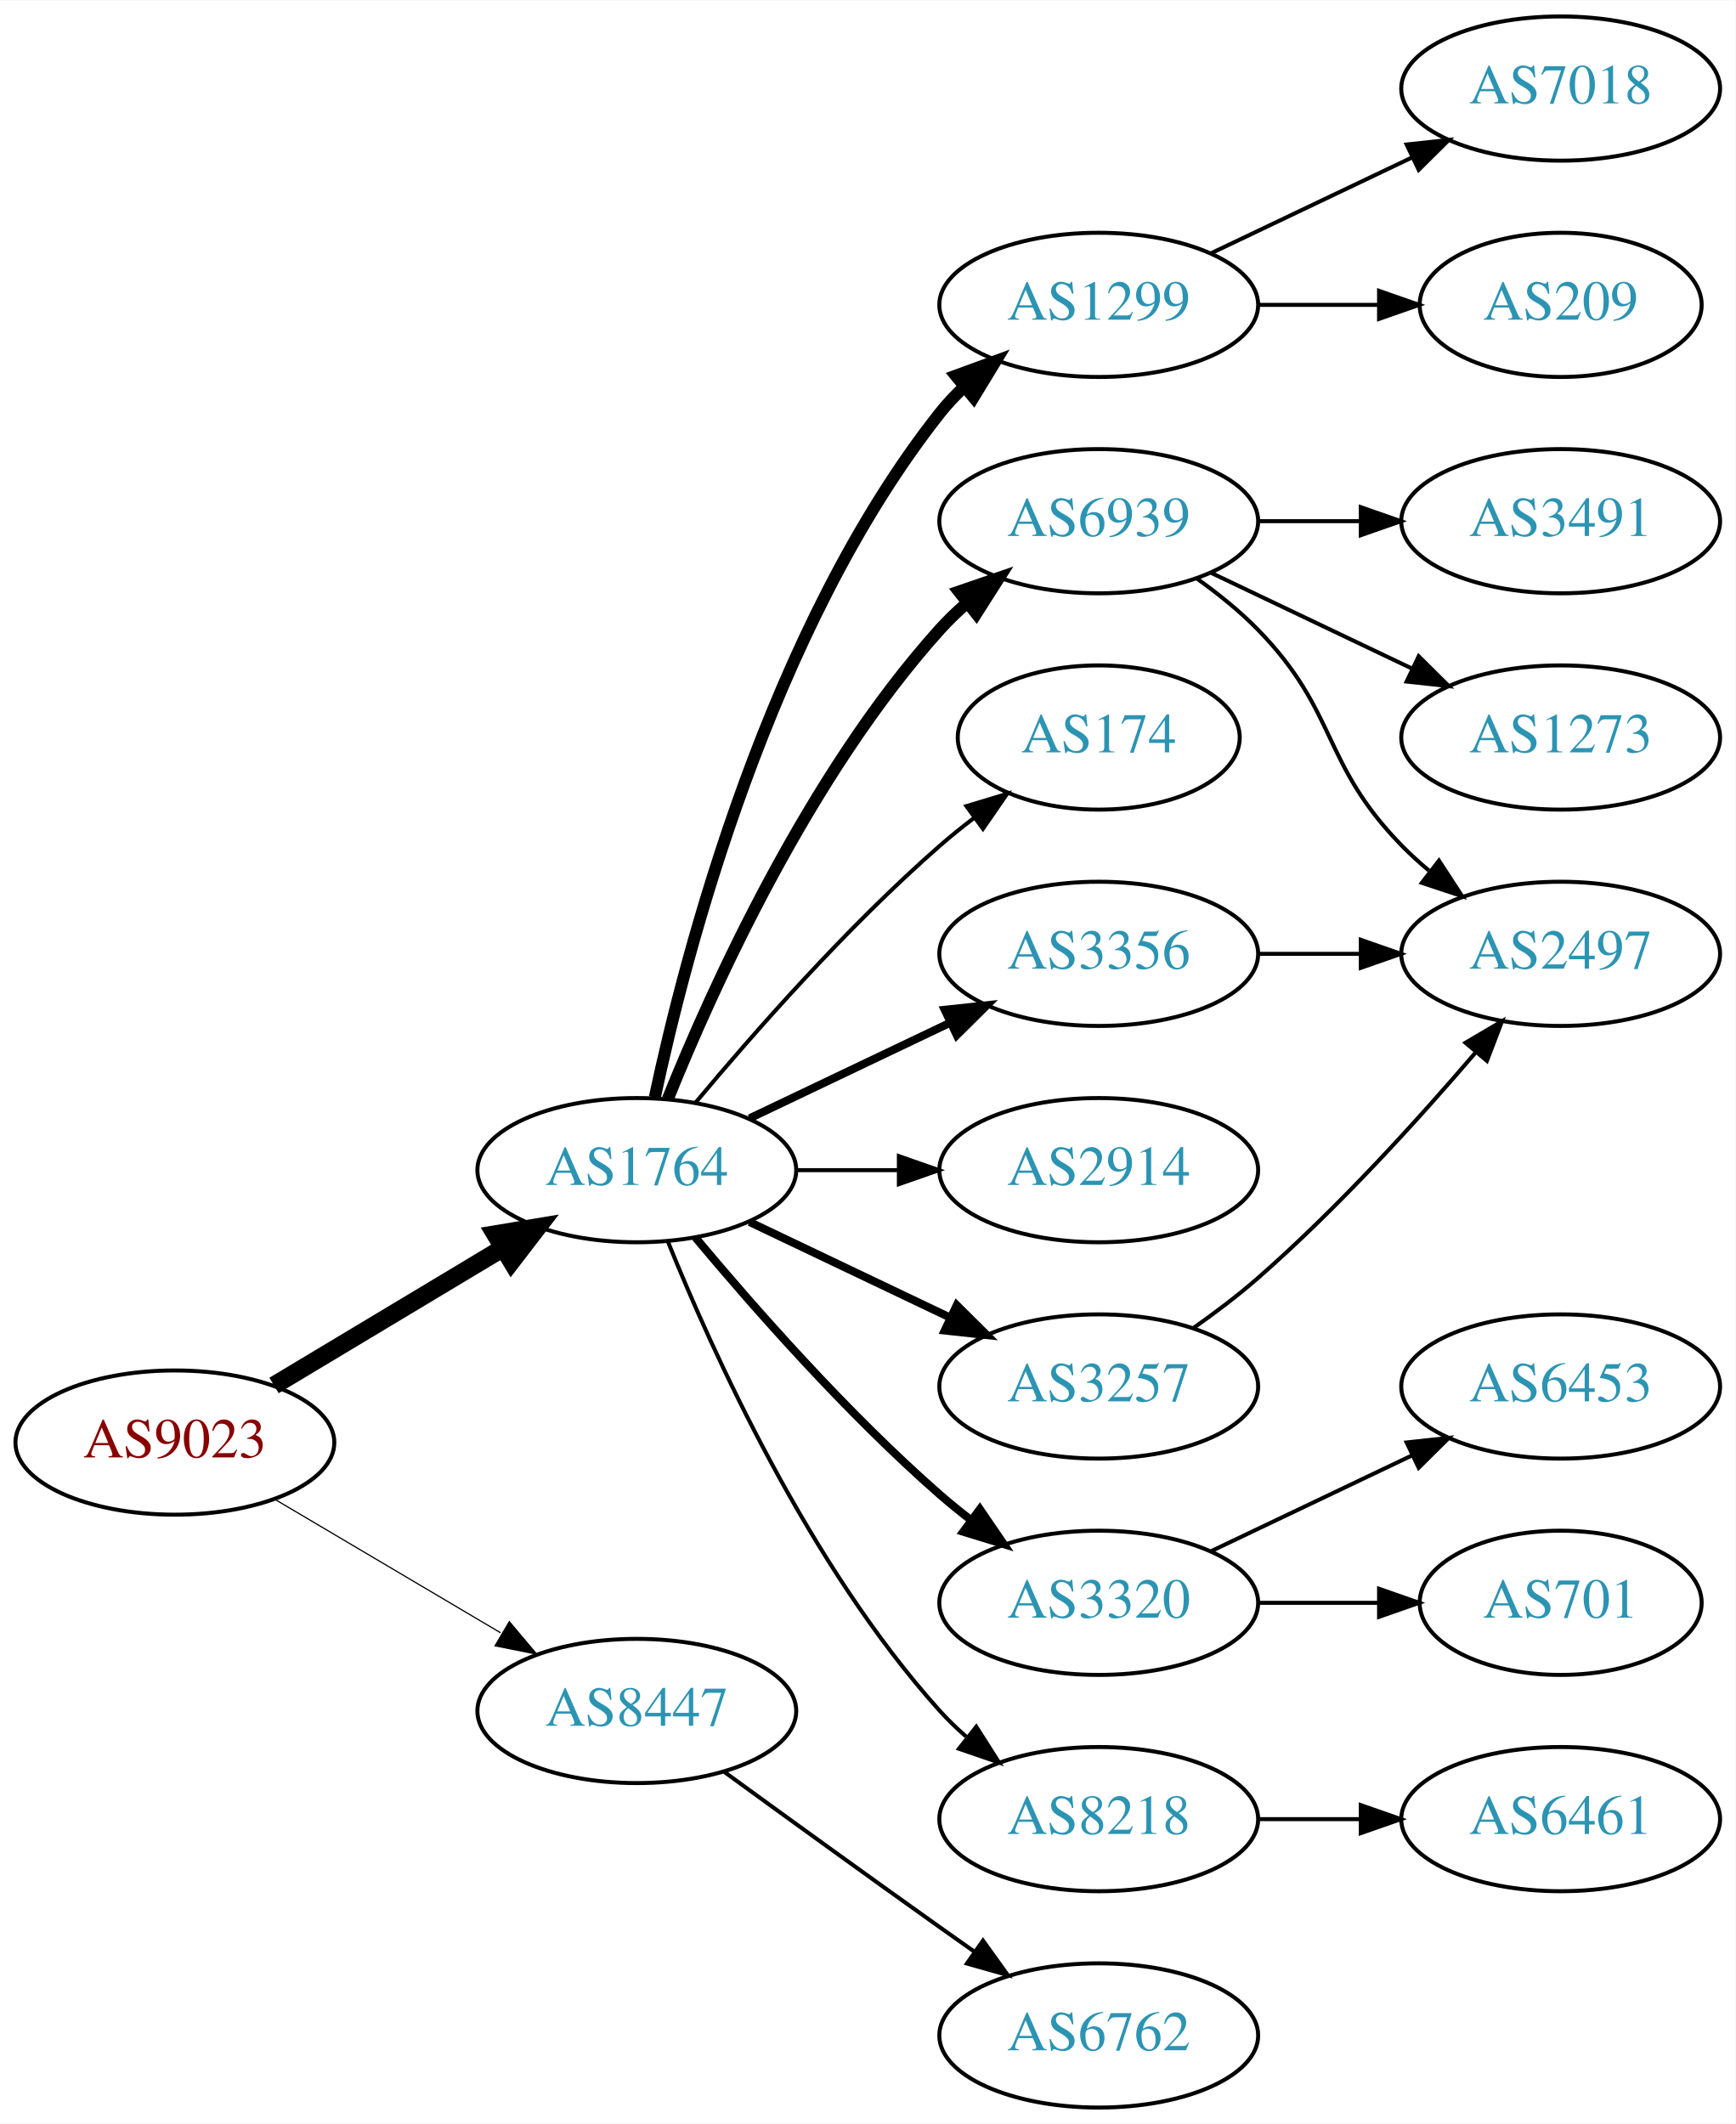
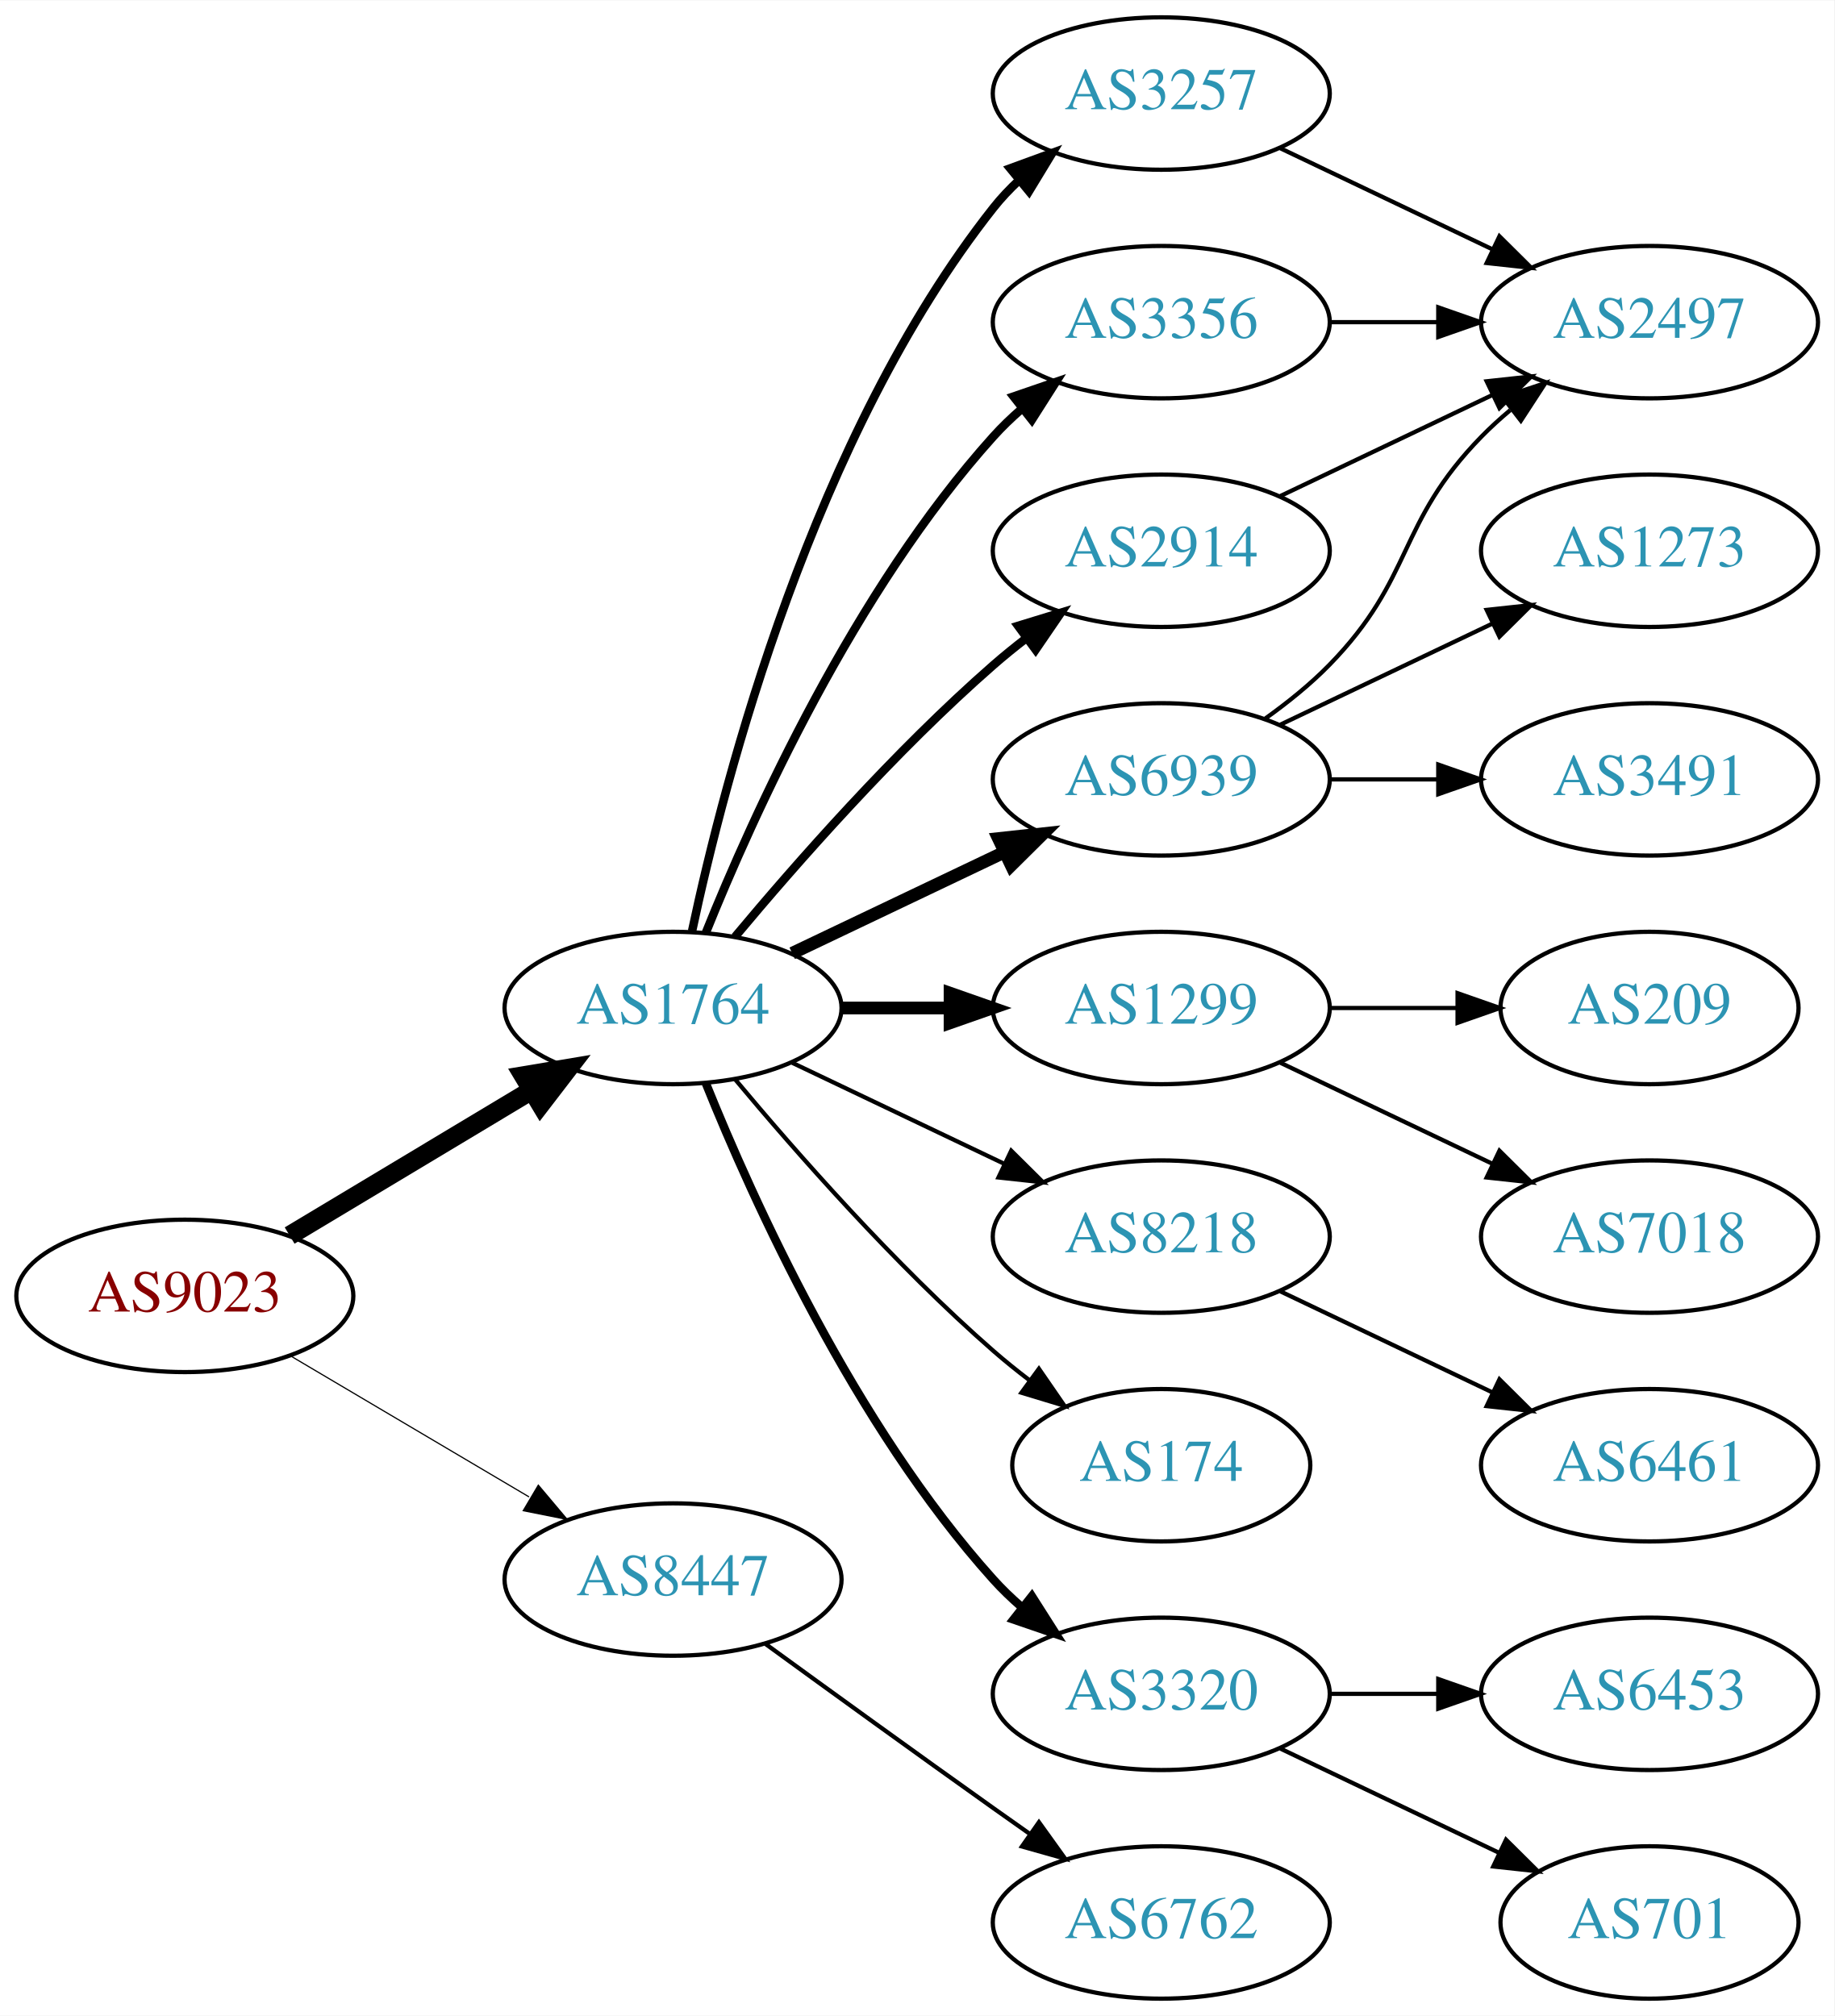
- <svg xmlns="http://www.w3.org/2000/svg" xmlns:xlink="http://www.w3.org/1999/xlink" width="433pt" height="530pt" viewBox="0.00 0.00 433.17 530.00">
-   <g id="graph0" class="graph" transform="scale(1 1) rotate(0) translate(4 526)">
-     <polygon fill="white" stroke="none" points="-4,4 -4,-526 429.172,-526 429.172,4 -4,4" />
+ <svg xmlns="http://www.w3.org/2000/svg" xmlns:xlink="http://www.w3.org/1999/xlink" width="433pt" height="476pt" viewBox="0.00 0.00 433.17 476.00">
+   <g id="graph0" class="graph" transform="scale(1 1) rotate(0) translate(4 472)">
+     <polygon fill="white" stroke="none" points="-4,4 -4,-472 429.172,-472 429.172,4 -4,4" />
    <g id="node1" class="node">
      <g id="a_node1">
        <a xlink:href="/asn/9023" xlink:title="AS9023 ~ Oesterreichische Lotterien GmbH [AT]">
          <ellipse fill="#ffffff" stroke="black" cx="39.647" cy="-166" rx="39.794" ry="18" />
          <text text-anchor="middle" x="39.647" y="-162.3" font-family="Times,serif" font-size="14.00" fill="#880000">AS9023</text>
        </a>
      </g>
    </g>
    <g id="node2" class="node">
      <g id="a_node2">
        <a xlink:href="/asn/1764" xlink:title="AS1764 ~ NEXTLAYER-AS [AT]">
          <ellipse fill="#ffffff" stroke="black" cx="154.939" cy="-234" rx="39.794" ry="18" />
          <text text-anchor="middle" x="154.939" y="-230.3" font-family="Times,serif" font-size="14.00" fill="#2c94b3">AS1764</text>
        </a>
      </g>
    </g>
    <g id="edge1" class="edge">
      <path fill="none" stroke="black" stroke-width="4.5" d="M64.396,-180.255C81.013,-190.229 103.409,-203.671 121.646,-214.617" />
      <polygon fill="black" stroke="black" stroke-width="4.5" points="119.62,-217.993 130.221,-219.764 123.673,-211.241 119.62,-217.993" />
    </g>
    <g id="node3" class="node">
      <g id="a_node3">
        <a xlink:href="/asn/8447" xlink:title="AS8447 ~ A1 Telekom Austria AG [AT]">
          <ellipse fill="#ffffff" stroke="black" cx="154.939" cy="-99" rx="39.794" ry="18" />
          <text text-anchor="middle" x="154.939" y="-95.3" font-family="Times,serif" font-size="14.00" fill="#2c94b3">AS8447</text>
        </a>
      </g>
    </g>
    <g id="edge2" class="edge">
-       <path fill="none" stroke="black" stroke-width="0.3" d="M64.673,-151.791C81.045,-142.109 102.933,-129.165 120.936,-118.518" />
-       <polygon fill="black" stroke="black" stroke-width="0.3" points="123.122,-121.292 129.948,-113.188 119.558,-115.266 123.122,-121.292" />
+       <path fill="none" stroke="black" stroke-width="0.281" d="M64.673,-151.791C81.045,-142.109 102.933,-129.165 120.936,-118.518" />
+       <polygon fill="black" stroke="black" stroke-width="0.281" points="123.122,-121.292 129.948,-113.188 119.558,-115.266 123.122,-121.292" />
    </g>
    <g id="node4" class="node">
      <g id="a_node4">
-         <a xlink:href="/asn/1299" xlink:title="AS1299 ~ Telia Carrier [EU]">
+         <a xlink:href="/asn/3257" xlink:title="AS3257 ~ GTT [DE]">
          <ellipse fill="#ffffff" stroke="black" cx="270.232" cy="-450" rx="39.794" ry="18" />
-           <text text-anchor="middle" x="270.232" y="-446.3" font-family="Times,serif" font-size="14.00" fill="#2c94b3">AS1299</text>
+           <text text-anchor="middle" x="270.232" y="-446.3" font-family="Times,serif" font-size="14.00" fill="#2c94b3">AS3257</text>
        </a>
      </g>
    </g>
    <g id="edge3" class="edge">
-       <path fill="none" stroke="black" stroke-width="3" d="M159.43,-252.16C167.061,-288.03 188.052,-369.155 230.586,-423 232.393,-425.288 234.446,-427.462 236.641,-429.51" />
-       <polygon fill="black" stroke="black" stroke-width="3" points="234.552,-432.323 244.501,-435.966 238.995,-426.914 234.552,-432.323" />
+       <path fill="none" stroke="black" stroke-width="2" d="M159.43,-252.16C167.061,-288.03 188.052,-369.155 230.586,-423 232.393,-425.288 234.446,-427.462 236.641,-429.51" />
+       <polygon fill="black" stroke="black" stroke-width="2" points="234.552,-432.323 244.501,-435.966 238.995,-426.914 234.552,-432.323" />
    </g>
    <g id="node5" class="node">
      <g id="a_node5">
-         <a xlink:href="/asn/6939" xlink:title="AS6939 ~ Hurricane Electric LLC [US]">
-           <ellipse fill="#ffffff" stroke="black" cx="270.232" cy="-396" rx="39.794" ry="18" />
-           <text text-anchor="middle" x="270.232" y="-392.3" font-family="Times,serif" font-size="14.00" fill="#2c94b3">AS6939</text>
+         <a xlink:href="/asn/1299" xlink:title="AS1299 ~ Telia Carrier [EU]">
+           <ellipse fill="#ffffff" stroke="black" cx="270.232" cy="-234" rx="39.794" ry="18" />
+           <text text-anchor="middle" x="270.232" y="-230.3" font-family="Times,serif" font-size="14.00" fill="#2c94b3">AS1299</text>
        </a>
      </g>
    </g>
    <g id="edge4" class="edge">
-       <path fill="none" stroke="black" stroke-width="3" d="M162.687,-251.787C173.738,-279.243 197.791,-332.578 230.586,-369 232.588,-371.224 234.807,-373.363 237.14,-375.397" />
-       <polygon fill="black" stroke="black" stroke-width="3" points="235.338,-378.433 245.359,-381.873 239.67,-372.935 235.338,-378.433" />
+       <path fill="none" stroke="black" stroke-width="3" d="M194.612,-234C202.815,-234 211.579,-234 220.111,-234" />
+       <polygon fill="black" stroke="black" stroke-width="3" points="220.35,-237.5 230.35,-234 220.35,-230.5 220.35,-237.5" />
    </g>
    <g id="node6" class="node">
      <g id="a_node6">
-         <a xlink:href="/asn/174" xlink:title="AS174 ~ Cogent Communications [US]">
-           <ellipse fill="#ffffff" stroke="black" cx="270.232" cy="-342" rx="35.194" ry="18" />
-           <text text-anchor="middle" x="270.232" y="-338.3" font-family="Times,serif" font-size="14.00" fill="#2c94b3">AS174</text>
+         <a xlink:href="/asn/3356" xlink:title="AS3356 ~ Level 3 Parent, LLC [US]">
+           <ellipse fill="#ffffff" stroke="black" cx="270.232" cy="-396" rx="39.794" ry="18" />
+           <text text-anchor="middle" x="270.232" y="-392.3" font-family="Times,serif" font-size="14.00" fill="#2c94b3">AS3356</text>
        </a>
      </g>
    </g>
    <g id="edge5" class="edge">
-       <path fill="none" stroke="black" d="M169.569,-250.817C183.852,-267.929 207.398,-294.745 230.586,-315 233.256,-317.332 236.128,-319.648 239.059,-321.886" />
-       <polygon fill="black" stroke="black" points="237.209,-324.87 247.35,-327.939 241.337,-319.216 237.209,-324.87" />
+       <path fill="none" stroke="black" stroke-width="2" d="M162.687,-251.787C173.738,-279.243 197.791,-332.578 230.586,-369 232.588,-371.224 234.807,-373.363 237.14,-375.397" />
+       <polygon fill="black" stroke="black" stroke-width="2" points="235.338,-378.433 245.359,-381.873 239.67,-372.935 235.338,-378.433" />
    </g>
    <g id="node7" class="node">
      <g id="a_node7">
-         <a xlink:href="/asn/3356" xlink:title="AS3356 ~ Level 3 Parent, LLC [US]">
+         <a xlink:href="/asn/6939" xlink:title="AS6939 ~ Hurricane Electric LLC [US]">
          <ellipse fill="#ffffff" stroke="black" cx="270.232" cy="-288" rx="39.794" ry="18" />
-           <text text-anchor="middle" x="270.232" y="-284.3" font-family="Times,serif" font-size="14.00" fill="#2c94b3">AS3356</text>
+           <text text-anchor="middle" x="270.232" y="-284.3" font-family="Times,serif" font-size="14.00" fill="#2c94b3">AS6939</text>
        </a>
      </g>
    </g>
    <g id="edge6" class="edge">
-       <path fill="none" stroke="black" stroke-width="2" d="M183.076,-246.934C198.07,-254.081 216.891,-263.052 233.114,-270.785" />
-       <polygon fill="black" stroke="black" stroke-width="2" points="231.784,-274.028 242.317,-275.171 234.796,-267.709 231.784,-274.028" />
+       <path fill="none" stroke="black" stroke-width="3" d="M183.076,-246.934C198.07,-254.081 216.891,-263.052 233.114,-270.785" />
+       <polygon fill="black" stroke="black" stroke-width="3" points="231.784,-274.028 242.317,-275.171 234.796,-267.709 231.784,-274.028" />
    </g>
    <g id="node8" class="node">
      <g id="a_node8">
-         <a xlink:href="/asn/2914" xlink:title="AS2914 ~ NTT America, Inc. [US]">
-           <ellipse fill="#ffffff" stroke="black" cx="270.232" cy="-234" rx="39.794" ry="18" />
-           <text text-anchor="middle" x="270.232" y="-230.3" font-family="Times,serif" font-size="14.00" fill="#2c94b3">AS2914</text>
+         <a xlink:href="/asn/8218" xlink:title="AS8218 ~ legacy Neotelecoms [FR]">
+           <ellipse fill="#ffffff" stroke="black" cx="270.232" cy="-180" rx="39.794" ry="18" />
+           <text text-anchor="middle" x="270.232" y="-176.3" font-family="Times,serif" font-size="14.00" fill="#2c94b3">AS8218</text>
        </a>
      </g>
    </g>
    <g id="edge7" class="edge">
-       <path fill="none" stroke="black" d="M194.612,-234C202.815,-234 211.579,-234 220.111,-234" />
-       <polygon fill="black" stroke="black" points="220.35,-237.5 230.35,-234 220.35,-230.5 220.35,-237.5" />
+       <path fill="none" stroke="black" d="M183.076,-221.066C198.07,-213.919 216.891,-204.948 233.114,-197.215" />
+       <polygon fill="black" stroke="black" points="234.796,-200.291 242.317,-192.829 231.784,-193.972 234.796,-200.291" />
    </g>
    <g id="node9" class="node">
      <g id="a_node9">
-         <a xlink:href="/asn/3320" xlink:title="AS3320 ~ DTAG [DE]">
-           <ellipse fill="#ffffff" stroke="black" cx="270.232" cy="-126" rx="39.794" ry="18" />
-           <text text-anchor="middle" x="270.232" y="-122.3" font-family="Times,serif" font-size="14.00" fill="#2c94b3">AS3320</text>
+         <a xlink:href="/asn/2914" xlink:title="AS2914 ~ NTT America, Inc. [US]">
+           <ellipse fill="#ffffff" stroke="black" cx="270.232" cy="-342" rx="39.794" ry="18" />
+           <text text-anchor="middle" x="270.232" y="-338.3" font-family="Times,serif" font-size="14.00" fill="#2c94b3">AS2914</text>
        </a>
      </g>
    </g>
    <g id="edge8" class="edge">
-       <path fill="none" stroke="black" stroke-width="2" d="M169.569,-217.183C183.852,-200.071 207.398,-173.255 230.586,-153 233.052,-150.846 235.69,-148.706 238.388,-146.628" />
-       <polygon fill="black" stroke="black" stroke-width="2" points="240.561,-149.375 246.542,-140.63 236.413,-143.736 240.561,-149.375" />
+       <path fill="none" stroke="black" stroke-width="2" d="M169.569,-250.817C183.852,-267.929 207.398,-294.745 230.586,-315 233.052,-317.154 235.69,-319.294 238.388,-321.372" />
+       <polygon fill="black" stroke="black" stroke-width="2" points="236.413,-324.264 246.542,-327.37 240.561,-318.625 236.413,-324.264" />
    </g>
    <g id="node10" class="node">
      <g id="a_node10">
-         <a xlink:href="/asn/3257" xlink:title="AS3257 ~ GTT [DE]">
-           <ellipse fill="#ffffff" stroke="black" cx="270.232" cy="-180" rx="39.794" ry="18" />
-           <text text-anchor="middle" x="270.232" y="-176.3" font-family="Times,serif" font-size="14.00" fill="#2c94b3">AS3257</text>
+         <a xlink:href="/asn/174" xlink:title="AS174 ~ Cogent Communications [US]">
+           <ellipse fill="#ffffff" stroke="black" cx="270.232" cy="-126" rx="35.194" ry="18" />
+           <text text-anchor="middle" x="270.232" y="-122.3" font-family="Times,serif" font-size="14.00" fill="#2c94b3">AS174</text>
        </a>
      </g>
    </g>
    <g id="edge9" class="edge">
-       <path fill="none" stroke="black" stroke-width="2" d="M183.076,-221.066C198.07,-213.919 216.891,-204.948 233.114,-197.215" />
-       <polygon fill="black" stroke="black" stroke-width="2" points="234.796,-200.291 242.317,-192.829 231.784,-193.972 234.796,-200.291" />
+       <path fill="none" stroke="black" d="M169.569,-217.183C183.852,-200.071 207.398,-173.255 230.586,-153 233.256,-150.668 236.128,-148.352 239.059,-146.114" />
+       <polygon fill="black" stroke="black" points="241.337,-148.784 247.35,-140.061 237.209,-143.13 241.337,-148.784" />
    </g>
    <g id="node11" class="node">
      <g id="a_node11">
-         <a xlink:href="/asn/8218" xlink:title="AS8218 ~ legacy Neotelecoms [FR]">
+         <a xlink:href="/asn/3320" xlink:title="AS3320 ~ DTAG [DE]">
          <ellipse fill="#ffffff" stroke="black" cx="270.232" cy="-72" rx="39.794" ry="18" />
-           <text text-anchor="middle" x="270.232" y="-68.3" font-family="Times,serif" font-size="14.00" fill="#2c94b3">AS8218</text>
+           <text text-anchor="middle" x="270.232" y="-68.3" font-family="Times,serif" font-size="14.00" fill="#2c94b3">AS3320</text>
        </a>
      </g>
    </g>
    <g id="edge10" class="edge">
-       <path fill="none" stroke="black" d="M162.687,-216.213C173.738,-188.757 197.791,-135.422 230.586,-99 232.588,-96.776 234.807,-94.637 237.14,-92.603" />
-       <polygon fill="black" stroke="black" points="239.67,-95.065 245.359,-86.127 235.338,-89.567 239.67,-95.065" />
+       <path fill="none" stroke="black" stroke-width="2" d="M162.687,-216.213C173.738,-188.757 197.791,-135.422 230.586,-99 232.588,-96.776 234.807,-94.637 237.14,-92.603" />
+       <polygon fill="black" stroke="black" stroke-width="2" points="239.67,-95.065 245.359,-86.127 235.338,-89.567 239.67,-95.065" />
    </g>
    <g id="node20" class="node">
      <g id="a_node20">
        <a xlink:href="/asn/6762" xlink:title="AS6762 ~ TELECOM ITALIA SPARKLE S.p.A. [IT]">
          <ellipse fill="#ffffff" stroke="black" cx="270.232" cy="-18" rx="39.794" ry="18" />
          <text text-anchor="middle" x="270.232" y="-14.3" font-family="Times,serif" font-size="14.00" fill="#2c94b3">AS6762</text>
        </a>
      </g>
    </g>
-     <g id="edge21" class="edge">
+     <g id="edge22" class="edge">
      <path fill="none" stroke="black" d="M176.788,-83.778C191.722,-72.909 212.335,-57.975 230.586,-45 233.406,-42.995 236.349,-40.915 239.297,-38.841" />
      <polygon fill="black" stroke="black" points="241.344,-41.681 247.522,-33.074 237.325,-35.95 241.344,-41.681" />
    </g>
+     <g id="node14" class="node">
+       <g id="a_node14">
+         <a xlink:href="/asn/2497" xlink:title="AS2497 ~ Internet Initiative Japan Inc. [JP]">
+           <ellipse fill="#ffffff" stroke="black" cx="385.525" cy="-396" rx="39.794" ry="18" />
+           <text text-anchor="middle" x="385.525" y="-392.3" font-family="Times,serif" font-size="14.00" fill="#2c94b3">AS2497</text>
+         </a>
+       </g>
+     </g>
+     <g id="edge19" class="edge">
+       <path fill="none" stroke="black" d="M298.369,-437.066C313.363,-429.919 332.184,-420.948 348.407,-413.215" />
+       <polygon fill="black" stroke="black" points="350.089,-416.291 357.61,-408.829 347.077,-409.972 350.089,-416.291" />
+     </g>
    <g id="node12" class="node">
      <g id="a_node12">
-         <a xlink:href="/asn/7018" xlink:title="AS7018 ~ AT&amp;T Services, Inc. [US]">
-           <ellipse fill="#ffffff" stroke="black" cx="385.525" cy="-504" rx="39.794" ry="18" />
-           <text text-anchor="middle" x="385.525" y="-500.3" font-family="Times,serif" font-size="14.00" fill="#2c94b3">AS7018</text>
+         <a xlink:href="/asn/209" xlink:title="AS209 ~ CenturyLink Communications, LLC [US]">
+           <ellipse fill="#ffffff" stroke="black" cx="385.525" cy="-234" rx="35.194" ry="18" />
+           <text text-anchor="middle" x="385.525" y="-230.3" font-family="Times,serif" font-size="14.00" fill="#2c94b3">AS209</text>
        </a>
      </g>
    </g>
    <g id="edge11" class="edge">
-       <path fill="none" stroke="black" d="M298.369,-462.934C313.363,-470.081 332.184,-479.052 348.407,-486.785" />
-       <polygon fill="black" stroke="black" points="347.077,-490.028 357.61,-491.171 350.089,-483.709 347.077,-490.028" />
+       <path fill="none" stroke="black" d="M309.905,-234C319.61,-234 330.101,-234 340.064,-234" />
+       <polygon fill="black" stroke="black" points="340.2,-237.5 350.2,-234 340.2,-230.5 340.2,-237.5" />
    </g>
    <g id="node13" class="node">
      <g id="a_node13">
-         <a xlink:href="/asn/209" xlink:title="AS209 ~ CenturyLink Communications, LLC [US]">
-           <ellipse fill="#ffffff" stroke="black" cx="385.525" cy="-450" rx="35.194" ry="18" />
-           <text text-anchor="middle" x="385.525" y="-446.3" font-family="Times,serif" font-size="14.00" fill="#2c94b3">AS209</text>
+         <a xlink:href="/asn/7018" xlink:title="AS7018 ~ AT&amp;T Services, Inc. [US]">
+           <ellipse fill="#ffffff" stroke="black" cx="385.525" cy="-180" rx="39.794" ry="18" />
+           <text text-anchor="middle" x="385.525" y="-176.3" font-family="Times,serif" font-size="14.00" fill="#2c94b3">AS7018</text>
        </a>
      </g>
    </g>
    <g id="edge12" class="edge">
-       <path fill="none" stroke="black" d="M309.905,-450C319.61,-450 330.101,-450 340.064,-450" />
-       <polygon fill="black" stroke="black" points="340.2,-453.5 350.2,-450 340.2,-446.5 340.2,-453.5" />
-     </g>
-     <g id="node14" class="node">
-       <g id="a_node14">
-         <a xlink:href="/asn/3491" xlink:title="AS3491 ~ PCCW Global, Inc. [US]">
-           <ellipse fill="#ffffff" stroke="black" cx="385.525" cy="-396" rx="39.794" ry="18" />
-           <text text-anchor="middle" x="385.525" y="-392.3" font-family="Times,serif" font-size="14.00" fill="#2c94b3">AS3491</text>
-         </a>
-       </g>
-     </g>
-     <g id="edge13" class="edge">
+       <path fill="none" stroke="black" d="M298.369,-221.066C313.363,-213.919 332.184,-204.948 348.407,-197.215" />
+       <polygon fill="black" stroke="black" points="350.089,-200.291 357.61,-192.829 347.077,-193.972 350.089,-200.291" />
+     </g>
+     <g id="edge18" class="edge">
      <path fill="none" stroke="black" d="M309.905,-396C318.108,-396 326.872,-396 335.404,-396" />
      <polygon fill="black" stroke="black" points="335.643,-399.5 345.643,-396 335.643,-392.5 335.643,-399.5" />
+     </g>
+     <g id="edge13" class="edge">
+       <path fill="none" stroke="black" d="M294.826,-302.389C300.082,-306.148 305.414,-310.437 309.879,-315 330.051,-335.617 325.706,-348.383 345.879,-369 347.972,-371.139 350.255,-373.218 352.632,-375.21" />
+       <polygon fill="black" stroke="black" points="350.875,-378.275 360.931,-381.611 355.15,-372.732 350.875,-378.275" />
    </g>
    <g id="node15" class="node">
      <g id="a_node15">
        <a xlink:href="/asn/1273" xlink:title="AS1273 ~ Vodafone Group PLC [EU]">
          <ellipse fill="#ffffff" stroke="black" cx="385.525" cy="-342" rx="39.794" ry="18" />
          <text text-anchor="middle" x="385.525" y="-338.3" font-family="Times,serif" font-size="14.00" fill="#2c94b3">AS1273</text>
        </a>
      </g>
    </g>
    <g id="edge14" class="edge">
-       <path fill="none" stroke="black" d="M298.369,-383.066C313.363,-375.919 332.184,-366.948 348.407,-359.215" />
-       <polygon fill="black" stroke="black" points="350.089,-362.291 357.61,-354.829 347.077,-355.972 350.089,-362.291" />
+       <path fill="none" stroke="black" d="M298.369,-300.934C313.363,-308.081 332.184,-317.052 348.407,-324.785" />
+       <polygon fill="black" stroke="black" points="347.077,-328.028 357.61,-329.171 350.089,-321.709 347.077,-328.028" />
    </g>
    <g id="node16" class="node">
      <g id="a_node16">
-         <a xlink:href="/asn/2497" xlink:title="AS2497 ~ Internet Initiative Japan Inc. [JP]">
+         <a xlink:href="/asn/3491" xlink:title="AS3491 ~ PCCW Global, Inc. [US]">
          <ellipse fill="#ffffff" stroke="black" cx="385.525" cy="-288" rx="39.794" ry="18" />
-           <text text-anchor="middle" x="385.525" y="-284.3" font-family="Times,serif" font-size="14.00" fill="#2c94b3">AS2497</text>
+           <text text-anchor="middle" x="385.525" y="-284.3" font-family="Times,serif" font-size="14.00" fill="#2c94b3">AS3491</text>
        </a>
      </g>
    </g>
    <g id="edge15" class="edge">
-       <path fill="none" stroke="black" d="M294.826,-381.611C300.082,-377.852 305.414,-373.563 309.879,-369 330.051,-348.383 325.706,-335.617 345.879,-315 347.972,-312.861 350.255,-310.782 352.632,-308.79" />
-       <polygon fill="black" stroke="black" points="355.15,-311.268 360.931,-302.389 350.875,-305.725 355.15,-311.268" />
-     </g>
-     <g id="edge20" class="edge">
      <path fill="none" stroke="black" d="M309.905,-288C318.108,-288 326.872,-288 335.404,-288" />
      <polygon fill="black" stroke="black" points="335.643,-291.5 345.643,-288 335.643,-284.5 335.643,-291.5" />
    </g>
    <g id="node17" class="node">
      <g id="a_node17">
-         <a xlink:href="/asn/6453" xlink:title="AS6453 ~ TATA COMMUNICATIONS (AMERICA) INC [US]">
-           <ellipse fill="#ffffff" stroke="black" cx="385.525" cy="-180" rx="39.794" ry="18" />
-           <text text-anchor="middle" x="385.525" y="-176.3" font-family="Times,serif" font-size="14.00" fill="#2c94b3">AS6453</text>
+         <a xlink:href="/asn/6461" xlink:title="AS6461 ~ Zayo Bandwidth [US]">
+           <ellipse fill="#ffffff" stroke="black" cx="385.525" cy="-126" rx="39.794" ry="18" />
+           <text text-anchor="middle" x="385.525" y="-122.3" font-family="Times,serif" font-size="14.00" fill="#2c94b3">AS6461</text>
        </a>
      </g>
    </g>
    <g id="edge16" class="edge">
-       <path fill="none" stroke="black" d="M298.369,-138.934C313.363,-146.081 332.184,-155.052 348.407,-162.785" />
-       <polygon fill="black" stroke="black" points="347.077,-166.028 357.61,-167.171 350.089,-159.709 347.077,-166.028" />
+       <path fill="none" stroke="black" d="M298.369,-167.066C313.363,-159.919 332.184,-150.948 348.407,-143.215" />
+       <polygon fill="black" stroke="black" points="350.089,-146.291 357.61,-138.829 347.077,-139.972 350.089,-146.291" />
+     </g>
+     <g id="edge17" class="edge">
+       <path fill="none" stroke="black" d="M298.369,-354.934C313.363,-362.081 332.184,-371.052 348.407,-378.785" />
+       <polygon fill="black" stroke="black" points="347.077,-382.028 357.61,-383.171 350.089,-375.709 347.077,-382.028" />
    </g>
    <g id="node18" class="node">
      <g id="a_node18">
-         <a xlink:href="/asn/701" xlink:title="AS701 ~ UUNET [US]">
-           <ellipse fill="#ffffff" stroke="black" cx="385.525" cy="-126" rx="35.194" ry="18" />
-           <text text-anchor="middle" x="385.525" y="-122.3" font-family="Times,serif" font-size="14.00" fill="#2c94b3">AS701</text>
-         </a>
-       </g>
-     </g>
-     <g id="edge17" class="edge">
-       <path fill="none" stroke="black" d="M309.905,-126C319.61,-126 330.101,-126 340.064,-126" />
-       <polygon fill="black" stroke="black" points="340.2,-129.5 350.2,-126 340.2,-122.5 340.2,-129.5" />
-     </g>
-     <g id="edge18" class="edge">
-       <path fill="none" stroke="black" d="M293.923,-194.63C299.324,-198.44 304.948,-202.692 309.879,-207 329.806,-224.407 349.997,-246.658 364.347,-263.433" />
-       <polygon fill="black" stroke="black" points="361.768,-265.804 370.895,-271.183 367.115,-261.286 361.768,-265.804" />
+         <a xlink:href="/asn/6453" xlink:title="AS6453 ~ TATA COMMUNICATIONS (AMERICA) INC [US]">
+           <ellipse fill="#ffffff" stroke="black" cx="385.525" cy="-72" rx="39.794" ry="18" />
+           <text text-anchor="middle" x="385.525" y="-68.3" font-family="Times,serif" font-size="14.00" fill="#2c94b3">AS6453</text>
+         </a>
+       </g>
+     </g>
+     <g id="edge20" class="edge">
+       <path fill="none" stroke="black" d="M309.905,-72C318.108,-72 326.872,-72 335.404,-72" />
+       <polygon fill="black" stroke="black" points="335.643,-75.5 345.643,-72 335.643,-68.5 335.643,-75.5" />
    </g>
    <g id="node19" class="node">
      <g id="a_node19">
-         <a xlink:href="/asn/6461" xlink:title="AS6461 ~ ZAYO-6461 [US]">
-           <ellipse fill="#ffffff" stroke="black" cx="385.525" cy="-72" rx="39.794" ry="18" />
-           <text text-anchor="middle" x="385.525" y="-68.3" font-family="Times,serif" font-size="14.00" fill="#2c94b3">AS6461</text>
-         </a>
-       </g>
-     </g>
-     <g id="edge19" class="edge">
-       <path fill="none" stroke="black" d="M309.905,-72C318.108,-72 326.872,-72 335.404,-72" />
-       <polygon fill="black" stroke="black" points="335.643,-75.5 345.643,-72 335.643,-68.5 335.643,-75.5" />
+         <a xlink:href="/asn/701" xlink:title="AS701 ~ UUNET [US]">
+           <ellipse fill="#ffffff" stroke="black" cx="385.525" cy="-18" rx="35.194" ry="18" />
+           <text text-anchor="middle" x="385.525" y="-14.3" font-family="Times,serif" font-size="14.00" fill="#2c94b3">AS701</text>
+         </a>
+       </g>
+     </g>
+     <g id="edge21" class="edge">
+       <path fill="none" stroke="black" d="M298.369,-59.066C313.801,-51.71 333.286,-42.423 349.821,-34.541" />
+       <polygon fill="black" stroke="black" points="351.642,-37.551 359.163,-30.089 348.63,-31.232 351.642,-37.551" />
    </g>
  </g>
</svg>
